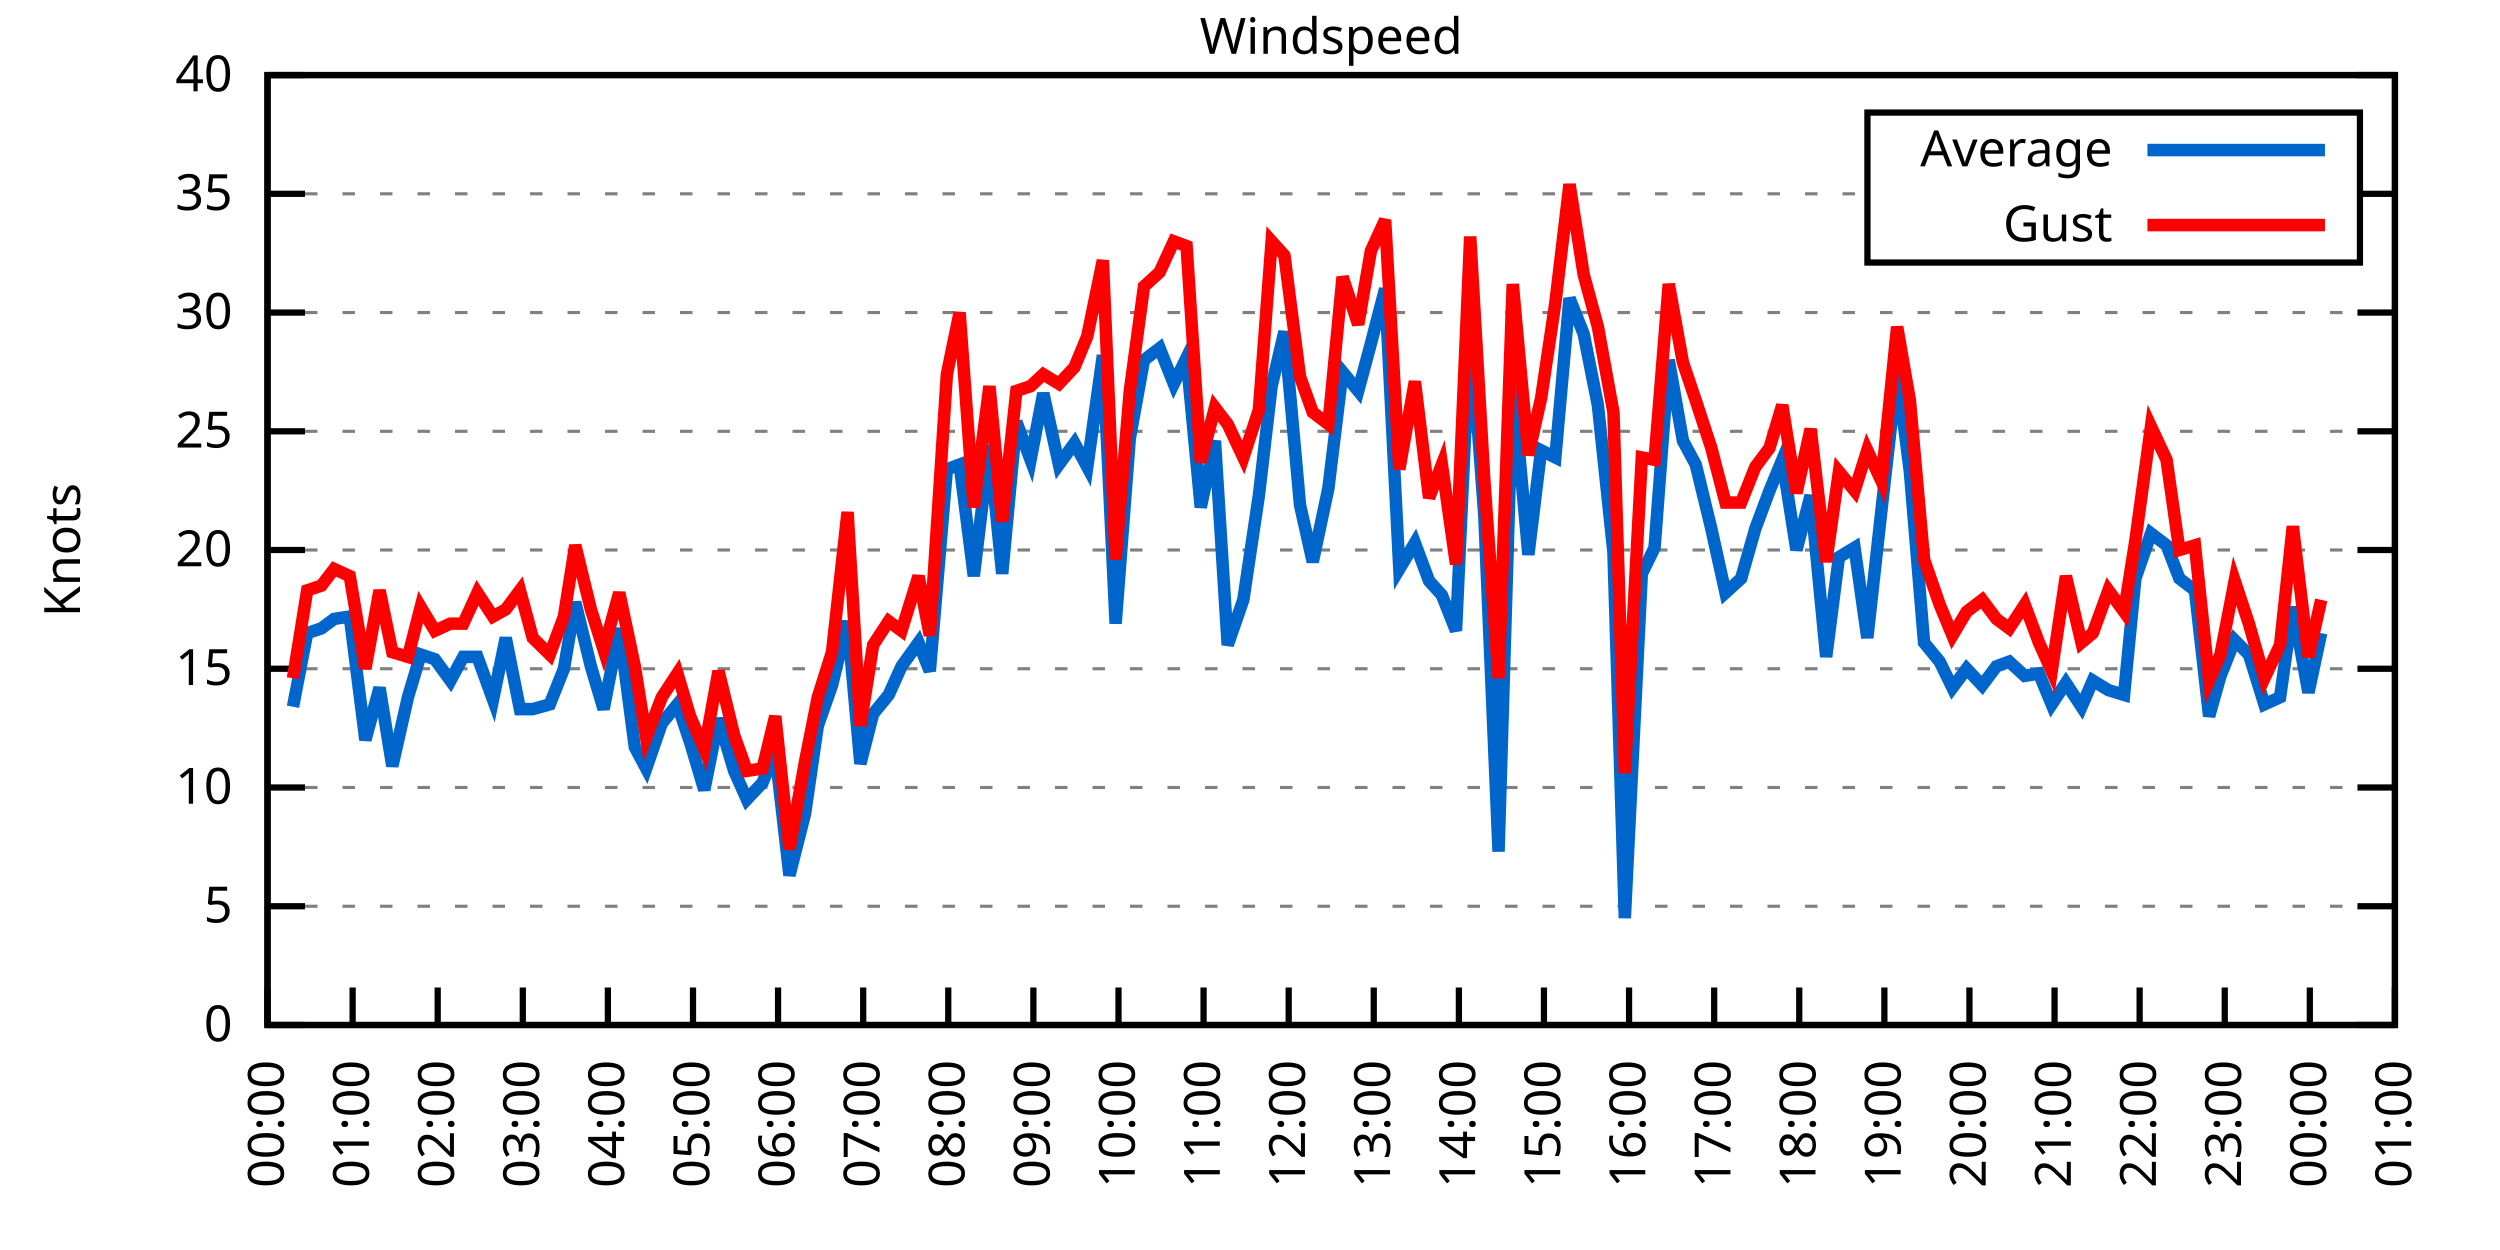
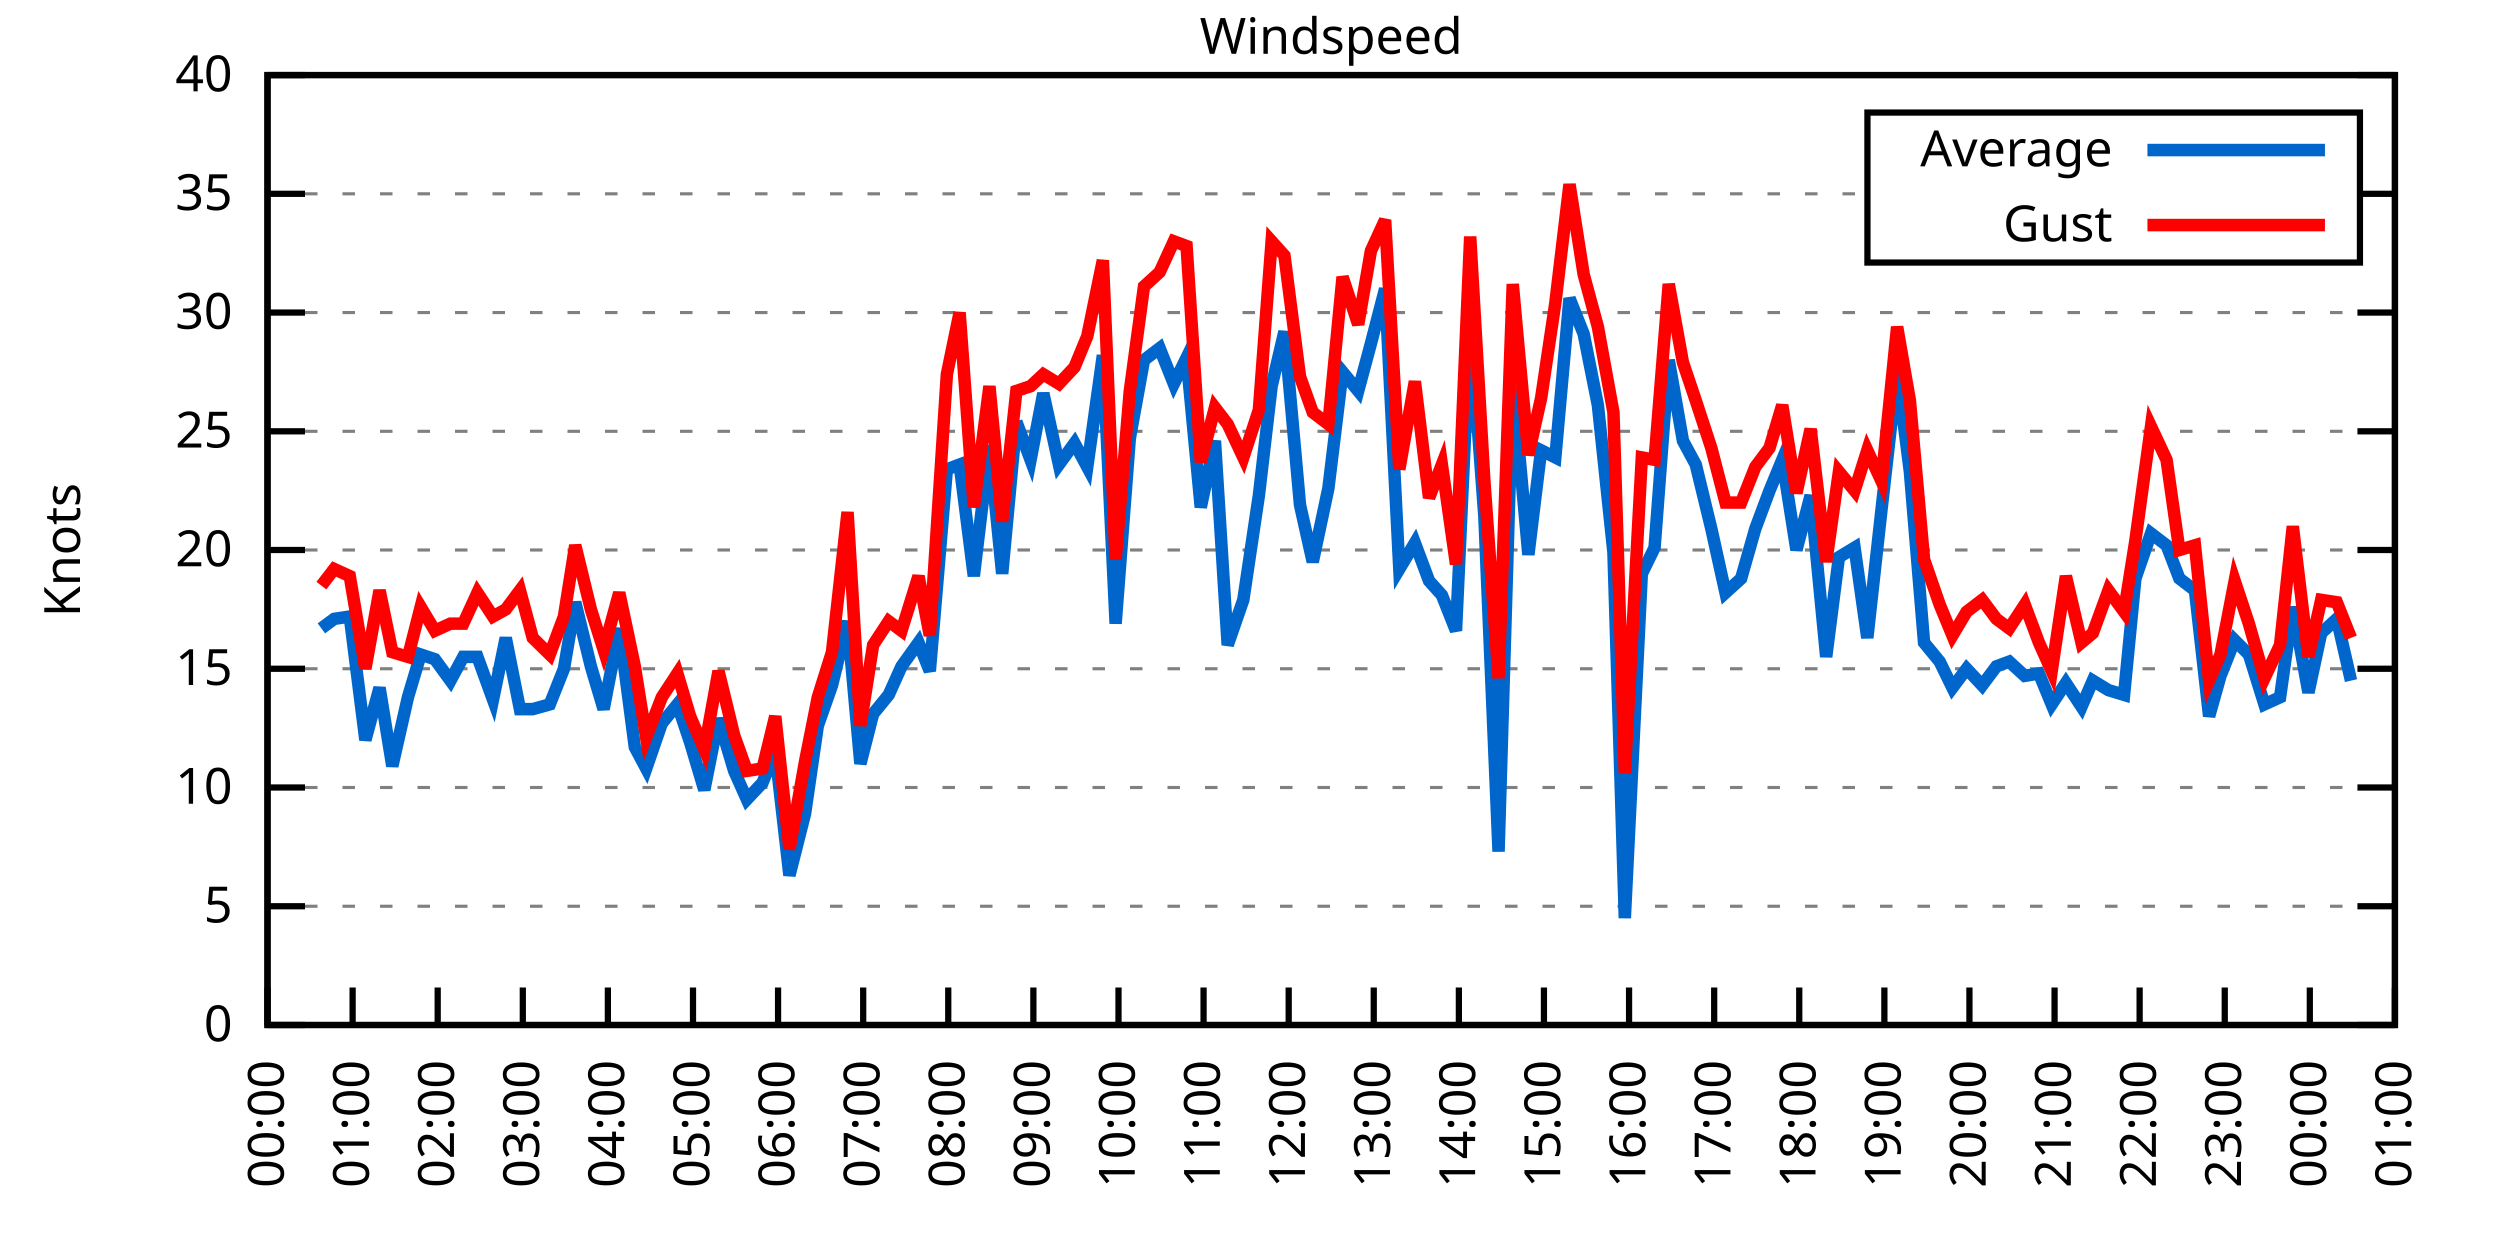
<svg xmlns="http://www.w3.org/2000/svg" xmlns:xlink="http://www.w3.org/1999/xlink" width="400" height="200" viewBox="0 0 400 200">
  <g id="gnuplot_canvas">
    <rect x="0" y="0" width="400" height="200" fill="none" />
    <defs>
      <circle id="gpDot" r="0.5" stroke-width="0.5" stroke="currentColor" />
      <path id="gpPt0" stroke-width="0.333" stroke="currentColor" d="M-1,0 h2 M0,-1 v2" />
      <path id="gpPt1" stroke-width="0.333" stroke="currentColor" d="M-1,-1 L1,1 M1,-1 L-1,1" />
      <path id="gpPt2" stroke-width="0.333" stroke="currentColor" d="M-1,0 L1,0 M0,-1 L0,1 M-1,-1 L1,1 M-1,1 L1,-1" />
      <rect id="gpPt3" stroke-width="0.333" stroke="currentColor" x="-1" y="-1" width="2" height="2" />
      <rect id="gpPt4" stroke-width="0.333" stroke="currentColor" fill="currentColor" x="-1" y="-1" width="2" height="2" />
      <circle id="gpPt5" stroke-width="0.333" stroke="currentColor" cx="0" cy="0" r="1" />
      <use xlink:href="#gpPt5" id="gpPt6" fill="currentColor" stroke="none" />
      <path id="gpPt7" stroke-width="0.333" stroke="currentColor" d="M0,-1.33 L-1.33,0.67 L1.33,0.67 z" />
      <use xlink:href="#gpPt7" id="gpPt8" fill="currentColor" stroke="none" />
      <use xlink:href="#gpPt7" id="gpPt9" stroke="currentColor" transform="rotate(180)" />
      <use xlink:href="#gpPt9" id="gpPt10" fill="currentColor" stroke="none" />
      <use xlink:href="#gpPt3" id="gpPt11" stroke="currentColor" transform="rotate(45)" />
      <use xlink:href="#gpPt11" id="gpPt12" fill="currentColor" stroke="none" />
      <path id="gpPt13" stroke-width="0.333" stroke="currentColor" d="M0,1.330 L1.265,0.411 L0.782,-1.067 L-0.782,-1.076 L-1.265,0.411 z" />
      <use xlink:href="#gpPt13" id="gpPt14" fill="currentColor" stroke="none" />
      <filter id="textbox" filterUnits="objectBoundingBox" x="0" y="0" height="1" width="1">
        <feFlood flood-color="white" flood-opacity="1" result="bgnd" />
        <feComposite in="SourceGraphic" in2="bgnd" operator="atop" />
      </filter>
      <filter id="greybox" filterUnits="objectBoundingBox" x="0" y="0" height="1" width="1">
        <feFlood flood-color="lightgrey" flood-opacity="1" result="grey" />
        <feComposite in="SourceGraphic" in2="grey" operator="atop" />
      </filter>
    </defs>
    <g fill="none" color="white" stroke="currentColor" stroke-width="1.00" stroke-linecap="butt" stroke-linejoin="miter">
</g>
    <g fill="none" color="black" stroke="currentColor" stroke-width="1.00" stroke-linecap="butt" stroke-linejoin="miter">
      <g stroke="none" shape-rendering="crispEdges">
        <polygon fill="rgb(255, 255, 255)" points="42.80,164.00 383.18,164.00 383.18,12.02 42.80,12.02 " />
      </g>
    </g>
    <g fill="none" color="black" stroke="currentColor" stroke-width="1.00" stroke-linecap="butt" stroke-linejoin="miter">
</g>
    <g fill="none" color="black" stroke="black" stroke-width="0.50" stroke-linecap="butt" stroke-linejoin="miter">
</g>
    <g fill="none" color="gray" stroke="currentColor" stroke-width="0.50" stroke-linecap="butt" stroke-linejoin="miter">
      <path stroke="gray" stroke-dasharray="2,4" class="gridline" d="M42.80,164.00 L383.19,164.00  " />
    </g>
    <g fill="none" color="gray" stroke="gray" stroke-width="1.00" stroke-linecap="butt" stroke-linejoin="miter">
</g>
    <g fill="none" color="black" stroke="currentColor" stroke-width="1.00" stroke-linecap="butt" stroke-linejoin="miter">
      <path stroke="black" d="M42.80,164.00 L48.80,164.00 M383.19,164.00 L377.19,164.00  " />
      <g transform="translate(37.20,166.60)" stroke="none" fill="black" font-family="Sans" font-size="8.00" text-anchor="end">
        <text>
          <tspan font-family="Sans"> 0</tspan>
        </text>
      </g>
    </g>
    <g fill="none" color="black" stroke="currentColor" stroke-width="1.00" stroke-linecap="butt" stroke-linejoin="miter">
</g>
    <g fill="none" color="black" stroke="black" stroke-width="0.50" stroke-linecap="butt" stroke-linejoin="miter">
</g>
    <g fill="none" color="gray" stroke="currentColor" stroke-width="0.50" stroke-linecap="butt" stroke-linejoin="miter">
      <path stroke="gray" stroke-dasharray="2,4" class="gridline" d="M42.80,145.00 L383.19,145.00  " />
    </g>
    <g fill="none" color="gray" stroke="gray" stroke-width="1.00" stroke-linecap="butt" stroke-linejoin="miter">
</g>
    <g fill="none" color="black" stroke="currentColor" stroke-width="1.00" stroke-linecap="butt" stroke-linejoin="miter">
      <path stroke="black" d="M42.80,145.00 L48.80,145.00 M383.19,145.00 L377.19,145.00  " />
      <g transform="translate(37.20,147.60)" stroke="none" fill="black" font-family="Sans" font-size="8.00" text-anchor="end">
        <text>
          <tspan font-family="Sans"> 5</tspan>
        </text>
      </g>
    </g>
    <g fill="none" color="black" stroke="currentColor" stroke-width="1.00" stroke-linecap="butt" stroke-linejoin="miter">
</g>
    <g fill="none" color="black" stroke="black" stroke-width="0.50" stroke-linecap="butt" stroke-linejoin="miter">
</g>
    <g fill="none" color="gray" stroke="currentColor" stroke-width="0.50" stroke-linecap="butt" stroke-linejoin="miter">
      <path stroke="gray" stroke-dasharray="2,4" class="gridline" d="M42.80,126.00 L383.19,126.00  " />
    </g>
    <g fill="none" color="gray" stroke="gray" stroke-width="1.00" stroke-linecap="butt" stroke-linejoin="miter">
</g>
    <g fill="none" color="black" stroke="currentColor" stroke-width="1.00" stroke-linecap="butt" stroke-linejoin="miter">
      <path stroke="black" d="M42.80,126.00 L48.80,126.00 M383.19,126.00 L377.19,126.00  " />
      <g transform="translate(37.20,128.60)" stroke="none" fill="black" font-family="Sans" font-size="8.00" text-anchor="end">
        <text>
          <tspan font-family="Sans"> 10</tspan>
        </text>
      </g>
    </g>
    <g fill="none" color="black" stroke="currentColor" stroke-width="1.00" stroke-linecap="butt" stroke-linejoin="miter">
</g>
    <g fill="none" color="black" stroke="black" stroke-width="0.50" stroke-linecap="butt" stroke-linejoin="miter">
</g>
    <g fill="none" color="gray" stroke="currentColor" stroke-width="0.50" stroke-linecap="butt" stroke-linejoin="miter">
      <path stroke="gray" stroke-dasharray="2,4" class="gridline" d="M42.80,107.00 L383.19,107.00  " />
    </g>
    <g fill="none" color="gray" stroke="gray" stroke-width="1.00" stroke-linecap="butt" stroke-linejoin="miter">
</g>
    <g fill="none" color="black" stroke="currentColor" stroke-width="1.00" stroke-linecap="butt" stroke-linejoin="miter">
      <path stroke="black" d="M42.80,107.00 L48.80,107.00 M383.19,107.00 L377.19,107.00  " />
      <g transform="translate(37.20,109.60)" stroke="none" fill="black" font-family="Sans" font-size="8.00" text-anchor="end">
        <text>
          <tspan font-family="Sans"> 15</tspan>
        </text>
      </g>
    </g>
    <g fill="none" color="black" stroke="currentColor" stroke-width="1.00" stroke-linecap="butt" stroke-linejoin="miter">
</g>
    <g fill="none" color="black" stroke="black" stroke-width="0.50" stroke-linecap="butt" stroke-linejoin="miter">
</g>
    <g fill="none" color="gray" stroke="currentColor" stroke-width="0.50" stroke-linecap="butt" stroke-linejoin="miter">
      <path stroke="gray" stroke-dasharray="2,4" class="gridline" d="M42.80,88.00 L383.19,88.00  " />
    </g>
    <g fill="none" color="gray" stroke="gray" stroke-width="1.00" stroke-linecap="butt" stroke-linejoin="miter">
</g>
    <g fill="none" color="black" stroke="currentColor" stroke-width="1.00" stroke-linecap="butt" stroke-linejoin="miter">
      <path stroke="black" d="M42.80,88.00 L48.80,88.00 M383.19,88.00 L377.19,88.00  " />
      <g transform="translate(37.20,90.60)" stroke="none" fill="black" font-family="Sans" font-size="8.00" text-anchor="end">
        <text>
          <tspan font-family="Sans"> 20</tspan>
        </text>
      </g>
    </g>
    <g fill="none" color="black" stroke="currentColor" stroke-width="1.00" stroke-linecap="butt" stroke-linejoin="miter">
</g>
    <g fill="none" color="black" stroke="black" stroke-width="0.50" stroke-linecap="butt" stroke-linejoin="miter">
</g>
    <g fill="none" color="gray" stroke="currentColor" stroke-width="0.50" stroke-linecap="butt" stroke-linejoin="miter">
      <path stroke="gray" stroke-dasharray="2,4" class="gridline" d="M42.80,69.01 L383.19,69.01  " />
    </g>
    <g fill="none" color="gray" stroke="gray" stroke-width="1.00" stroke-linecap="butt" stroke-linejoin="miter">
</g>
    <g fill="none" color="black" stroke="currentColor" stroke-width="1.00" stroke-linecap="butt" stroke-linejoin="miter">
      <path stroke="black" d="M42.80,69.01 L48.80,69.01 M383.19,69.01 L377.19,69.01  " />
      <g transform="translate(37.20,71.61)" stroke="none" fill="black" font-family="Sans" font-size="8.00" text-anchor="end">
        <text>
          <tspan font-family="Sans"> 25</tspan>
        </text>
      </g>
    </g>
    <g fill="none" color="black" stroke="currentColor" stroke-width="1.00" stroke-linecap="butt" stroke-linejoin="miter">
</g>
    <g fill="none" color="black" stroke="black" stroke-width="0.50" stroke-linecap="butt" stroke-linejoin="miter">
</g>
    <g fill="none" color="gray" stroke="currentColor" stroke-width="0.50" stroke-linecap="butt" stroke-linejoin="miter">
      <path stroke="gray" stroke-dasharray="2,4" class="gridline" d="M42.80,50.01 L383.19,50.01  " />
    </g>
    <g fill="none" color="gray" stroke="gray" stroke-width="1.00" stroke-linecap="butt" stroke-linejoin="miter">
</g>
    <g fill="none" color="black" stroke="currentColor" stroke-width="1.00" stroke-linecap="butt" stroke-linejoin="miter">
      <path stroke="black" d="M42.80,50.01 L48.80,50.01 M383.19,50.01 L377.19,50.01  " />
      <g transform="translate(37.20,52.61)" stroke="none" fill="black" font-family="Sans" font-size="8.00" text-anchor="end">
        <text>
          <tspan font-family="Sans"> 30</tspan>
        </text>
      </g>
    </g>
    <g fill="none" color="black" stroke="currentColor" stroke-width="1.00" stroke-linecap="butt" stroke-linejoin="miter">
</g>
    <g fill="none" color="black" stroke="black" stroke-width="0.50" stroke-linecap="butt" stroke-linejoin="miter">
</g>
    <g fill="none" color="gray" stroke="currentColor" stroke-width="0.50" stroke-linecap="butt" stroke-linejoin="miter">
      <path stroke="gray" stroke-dasharray="2,4" class="gridline" d="M42.80,31.01 L298.79,31.01 M377.59,31.01 L383.19,31.01  " />
    </g>
    <g fill="none" color="gray" stroke="gray" stroke-width="1.00" stroke-linecap="butt" stroke-linejoin="miter">
</g>
    <g fill="none" color="black" stroke="currentColor" stroke-width="1.00" stroke-linecap="butt" stroke-linejoin="miter">
      <path stroke="black" d="M42.80,31.01 L48.80,31.01 M383.19,31.01 L377.19,31.01  " />
      <g transform="translate(37.20,33.61)" stroke="none" fill="black" font-family="Sans" font-size="8.00" text-anchor="end">
        <text>
          <tspan font-family="Sans"> 35</tspan>
        </text>
      </g>
    </g>
    <g fill="none" color="black" stroke="currentColor" stroke-width="1.00" stroke-linecap="butt" stroke-linejoin="miter">
</g>
    <g fill="none" color="black" stroke="black" stroke-width="0.50" stroke-linecap="butt" stroke-linejoin="miter">
</g>
    <g fill="none" color="gray" stroke="currentColor" stroke-width="0.50" stroke-linecap="butt" stroke-linejoin="miter">
      <path stroke="gray" stroke-dasharray="2,4" class="gridline" d="M42.80,12.01 L383.19,12.01  " />
    </g>
    <g fill="none" color="gray" stroke="gray" stroke-width="1.00" stroke-linecap="butt" stroke-linejoin="miter">
</g>
    <g fill="none" color="black" stroke="currentColor" stroke-width="1.00" stroke-linecap="butt" stroke-linejoin="miter">
      <path stroke="black" d="M42.80,12.01 L48.80,12.01 M383.19,12.01 L377.19,12.01  " />
      <g transform="translate(37.20,14.61)" stroke="none" fill="black" font-family="Sans" font-size="8.00" text-anchor="end">
        <text>
          <tspan font-family="Sans"> 40</tspan>
        </text>
      </g>
    </g>
    <g fill="none" color="black" stroke="currentColor" stroke-width="1.00" stroke-linecap="butt" stroke-linejoin="miter">
      <path stroke="black" d="M42.80,164.00 L42.80,158.00  " />
      <g transform="translate(45.40,169.60) rotate(270.00)" stroke="none" fill="black" font-family="Sans" font-size="8.00" text-anchor="end">
        <text>
          <tspan font-family="Sans">00:00</tspan>
        </text>
      </g>
    </g>
    <g fill="none" color="black" stroke="currentColor" stroke-width="1.00" stroke-linecap="butt" stroke-linejoin="miter">
      <path stroke="black" d="M56.42,164.00 L56.42,158.00  " />
      <g transform="translate(59.02,169.60) rotate(270.00)" stroke="none" fill="black" font-family="Sans" font-size="8.00" text-anchor="end">
        <text>
          <tspan font-family="Sans">01:00</tspan>
        </text>
      </g>
    </g>
    <g fill="none" color="black" stroke="currentColor" stroke-width="1.00" stroke-linecap="butt" stroke-linejoin="miter">
      <path stroke="black" d="M70.03,164.00 L70.03,158.00  " />
      <g transform="translate(72.63,169.60) rotate(270.00)" stroke="none" fill="black" font-family="Sans" font-size="8.00" text-anchor="end">
        <text>
          <tspan font-family="Sans">02:00</tspan>
        </text>
      </g>
    </g>
    <g fill="none" color="black" stroke="currentColor" stroke-width="1.00" stroke-linecap="butt" stroke-linejoin="miter">
      <path stroke="black" d="M83.65,164.00 L83.65,158.00  " />
      <g transform="translate(86.25,169.60) rotate(270.00)" stroke="none" fill="black" font-family="Sans" font-size="8.00" text-anchor="end">
        <text>
          <tspan font-family="Sans">03:00</tspan>
        </text>
      </g>
    </g>
    <g fill="none" color="black" stroke="currentColor" stroke-width="1.00" stroke-linecap="butt" stroke-linejoin="miter">
      <path stroke="black" d="M97.26,164.00 L97.26,158.00  " />
      <g transform="translate(99.86,169.60) rotate(270.00)" stroke="none" fill="black" font-family="Sans" font-size="8.00" text-anchor="end">
        <text>
          <tspan font-family="Sans">04:00</tspan>
        </text>
      </g>
    </g>
    <g fill="none" color="black" stroke="currentColor" stroke-width="1.00" stroke-linecap="butt" stroke-linejoin="miter">
      <path stroke="black" d="M110.88,164.00 L110.88,158.00  " />
      <g transform="translate(113.48,169.60) rotate(270.00)" stroke="none" fill="black" font-family="Sans" font-size="8.00" text-anchor="end">
        <text>
          <tspan font-family="Sans">05:00</tspan>
        </text>
      </g>
    </g>
    <g fill="none" color="black" stroke="currentColor" stroke-width="1.00" stroke-linecap="butt" stroke-linejoin="miter">
      <path stroke="black" d="M124.49,164.00 L124.49,158.00  " />
      <g transform="translate(127.09,169.60) rotate(270.00)" stroke="none" fill="black" font-family="Sans" font-size="8.00" text-anchor="end">
        <text>
          <tspan font-family="Sans">06:00</tspan>
        </text>
      </g>
    </g>
    <g fill="none" color="black" stroke="currentColor" stroke-width="1.00" stroke-linecap="butt" stroke-linejoin="miter">
      <path stroke="black" d="M138.11,164.00 L138.11,158.00  " />
      <g transform="translate(140.71,169.60) rotate(270.00)" stroke="none" fill="black" font-family="Sans" font-size="8.00" text-anchor="end">
        <text>
          <tspan font-family="Sans">07:00</tspan>
        </text>
      </g>
    </g>
    <g fill="none" color="black" stroke="currentColor" stroke-width="1.00" stroke-linecap="butt" stroke-linejoin="miter">
      <path stroke="black" d="M151.72,164.00 L151.72,158.00  " />
      <g transform="translate(154.32,169.60) rotate(270.00)" stroke="none" fill="black" font-family="Sans" font-size="8.00" text-anchor="end">
        <text>
          <tspan font-family="Sans">08:00</tspan>
        </text>
      </g>
    </g>
    <g fill="none" color="black" stroke="currentColor" stroke-width="1.00" stroke-linecap="butt" stroke-linejoin="miter">
      <path stroke="black" d="M165.34,164.00 L165.34,158.00  " />
      <g transform="translate(167.94,169.60) rotate(270.00)" stroke="none" fill="black" font-family="Sans" font-size="8.00" text-anchor="end">
        <text>
          <tspan font-family="Sans">09:00</tspan>
        </text>
      </g>
    </g>
    <g fill="none" color="black" stroke="currentColor" stroke-width="1.00" stroke-linecap="butt" stroke-linejoin="miter">
      <path stroke="black" d="M178.96,164.00 L178.96,158.00  " />
      <g transform="translate(181.56,169.60) rotate(270.00)" stroke="none" fill="black" font-family="Sans" font-size="8.00" text-anchor="end">
        <text>
          <tspan font-family="Sans">10:00</tspan>
        </text>
      </g>
    </g>
    <g fill="none" color="black" stroke="currentColor" stroke-width="1.00" stroke-linecap="butt" stroke-linejoin="miter">
      <path stroke="black" d="M192.57,164.00 L192.57,158.00  " />
      <g transform="translate(195.17,169.60) rotate(270.00)" stroke="none" fill="black" font-family="Sans" font-size="8.00" text-anchor="end">
        <text>
          <tspan font-family="Sans">11:00</tspan>
        </text>
      </g>
    </g>
    <g fill="none" color="black" stroke="currentColor" stroke-width="1.00" stroke-linecap="butt" stroke-linejoin="miter">
      <path stroke="black" d="M206.19,164.00 L206.19,158.00  " />
      <g transform="translate(208.79,169.60) rotate(270.00)" stroke="none" fill="black" font-family="Sans" font-size="8.00" text-anchor="end">
        <text>
          <tspan font-family="Sans">12:00</tspan>
        </text>
      </g>
    </g>
    <g fill="none" color="black" stroke="currentColor" stroke-width="1.00" stroke-linecap="butt" stroke-linejoin="miter">
      <path stroke="black" d="M219.80,164.00 L219.80,158.00  " />
      <g transform="translate(222.40,169.60) rotate(270.00)" stroke="none" fill="black" font-family="Sans" font-size="8.00" text-anchor="end">
        <text>
          <tspan font-family="Sans">13:00</tspan>
        </text>
      </g>
    </g>
    <g fill="none" color="black" stroke="currentColor" stroke-width="1.00" stroke-linecap="butt" stroke-linejoin="miter">
      <path stroke="black" d="M233.42,164.00 L233.42,158.00  " />
      <g transform="translate(236.02,169.60) rotate(270.00)" stroke="none" fill="black" font-family="Sans" font-size="8.00" text-anchor="end">
        <text>
          <tspan font-family="Sans">14:00</tspan>
        </text>
      </g>
    </g>
    <g fill="none" color="black" stroke="currentColor" stroke-width="1.00" stroke-linecap="butt" stroke-linejoin="miter">
      <path stroke="black" d="M247.03,164.00 L247.03,158.00  " />
      <g transform="translate(249.63,169.60) rotate(270.00)" stroke="none" fill="black" font-family="Sans" font-size="8.00" text-anchor="end">
        <text>
          <tspan font-family="Sans">15:00</tspan>
        </text>
      </g>
    </g>
    <g fill="none" color="black" stroke="currentColor" stroke-width="1.00" stroke-linecap="butt" stroke-linejoin="miter">
      <path stroke="black" d="M260.65,164.00 L260.65,158.00  " />
      <g transform="translate(263.25,169.60) rotate(270.00)" stroke="none" fill="black" font-family="Sans" font-size="8.00" text-anchor="end">
        <text>
          <tspan font-family="Sans">16:00</tspan>
        </text>
      </g>
    </g>
    <g fill="none" color="black" stroke="currentColor" stroke-width="1.00" stroke-linecap="butt" stroke-linejoin="miter">
      <path stroke="black" d="M274.27,164.00 L274.27,158.00  " />
      <g transform="translate(276.87,169.60) rotate(270.00)" stroke="none" fill="black" font-family="Sans" font-size="8.00" text-anchor="end">
        <text>
          <tspan font-family="Sans">17:00</tspan>
        </text>
      </g>
    </g>
    <g fill="none" color="black" stroke="currentColor" stroke-width="1.00" stroke-linecap="butt" stroke-linejoin="miter">
      <path stroke="black" d="M287.88,164.00 L287.88,158.00  " />
      <g transform="translate(290.48,169.60) rotate(270.00)" stroke="none" fill="black" font-family="Sans" font-size="8.00" text-anchor="end">
        <text>
          <tspan font-family="Sans">18:00</tspan>
        </text>
      </g>
    </g>
    <g fill="none" color="black" stroke="currentColor" stroke-width="1.00" stroke-linecap="butt" stroke-linejoin="miter">
      <path stroke="black" d="M301.50,164.00 L301.50,158.00  " />
      <g transform="translate(304.10,169.60) rotate(270.00)" stroke="none" fill="black" font-family="Sans" font-size="8.00" text-anchor="end">
        <text>
          <tspan font-family="Sans">19:00</tspan>
        </text>
      </g>
    </g>
    <g fill="none" color="black" stroke="currentColor" stroke-width="1.00" stroke-linecap="butt" stroke-linejoin="miter">
      <path stroke="black" d="M315.11,164.00 L315.11,158.00  " />
      <g transform="translate(317.71,169.60) rotate(270.00)" stroke="none" fill="black" font-family="Sans" font-size="8.00" text-anchor="end">
        <text>
          <tspan font-family="Sans">20:00</tspan>
        </text>
      </g>
    </g>
    <g fill="none" color="black" stroke="currentColor" stroke-width="1.00" stroke-linecap="butt" stroke-linejoin="miter">
      <path stroke="black" d="M328.73,164.00 L328.73,158.00  " />
      <g transform="translate(331.33,169.60) rotate(270.00)" stroke="none" fill="black" font-family="Sans" font-size="8.00" text-anchor="end">
        <text>
          <tspan font-family="Sans">21:00</tspan>
        </text>
      </g>
    </g>
    <g fill="none" color="black" stroke="currentColor" stroke-width="1.00" stroke-linecap="butt" stroke-linejoin="miter">
      <path stroke="black" d="M342.34,164.00 L342.34,158.00  " />
      <g transform="translate(344.94,169.60) rotate(270.00)" stroke="none" fill="black" font-family="Sans" font-size="8.00" text-anchor="end">
        <text>
          <tspan font-family="Sans">22:00</tspan>
        </text>
      </g>
    </g>
    <g fill="none" color="black" stroke="currentColor" stroke-width="1.00" stroke-linecap="butt" stroke-linejoin="miter">
      <path stroke="black" d="M355.96,164.00 L355.96,158.00  " />
      <g transform="translate(358.56,169.60) rotate(270.00)" stroke="none" fill="black" font-family="Sans" font-size="8.00" text-anchor="end">
        <text>
          <tspan font-family="Sans">23:00</tspan>
        </text>
      </g>
    </g>
    <g fill="none" color="black" stroke="currentColor" stroke-width="1.00" stroke-linecap="butt" stroke-linejoin="miter">
      <path stroke="black" d="M369.57,164.00 L369.57,158.00  " />
      <g transform="translate(372.17,169.60) rotate(270.00)" stroke="none" fill="black" font-family="Sans" font-size="8.00" text-anchor="end">
        <text>
          <tspan font-family="Sans">00:00</tspan>
        </text>
      </g>
    </g>
    <g fill="none" color="black" stroke="currentColor" stroke-width="1.00" stroke-linecap="butt" stroke-linejoin="miter">
      <path stroke="black" d="M383.19,164.00 L383.19,158.00  " />
      <g transform="translate(385.79,169.60) rotate(270.00)" stroke="none" fill="black" font-family="Sans" font-size="8.00" text-anchor="end">
        <text>
          <tspan font-family="Sans">01:00</tspan>
        </text>
      </g>
    </g>
    <g fill="none" color="black" stroke="currentColor" stroke-width="1.00" stroke-linecap="butt" stroke-linejoin="miter">
</g>
    <g fill="none" color="black" stroke="currentColor" stroke-width="1.00" stroke-linecap="butt" stroke-linejoin="miter">
      <path stroke="black" d="M42.80,12.01 L42.80,164.00 L383.19,164.00 L383.19,12.01 L42.80,12.01 Z  " />
    </g>
    <g fill="none" color="black" stroke="currentColor" stroke-width="1.00" stroke-linecap="butt" stroke-linejoin="miter">
</g>
    <g fill="none" color="black" stroke="currentColor" stroke-width="1.00" stroke-linecap="butt" stroke-linejoin="miter">
      <path stroke="black" d="M298.79,42.01 L298.79,18.01 L377.59,18.01 L377.59,42.01 L298.79,42.01 Z  " />
    </g>
    <g id="Windspeed_plot_1">
      <g fill="none" color="white" stroke="black" stroke-width="2.00" stroke-linecap="butt" stroke-linejoin="miter">
</g>
      <g fill="none" color="black" stroke="currentColor" stroke-width="2.00" stroke-linecap="butt" stroke-linejoin="miter">
        <g transform="translate(337.99,26.61)" stroke="none" fill="black" font-family="Sans" font-size="8.00" text-anchor="end">
          <text>
            <tspan font-family="Sans">Average</tspan>
          </text>
        </g>
      </g>
      <g fill="none" color="black" stroke="currentColor" stroke-width="2.00" stroke-linecap="butt" stroke-linejoin="miter">
-         <path stroke="rgb(  0, 102, 204)" d="M343.59,24.01 L371.99,24.01 M46.88,113.08 L49.15,101.30 L51.42,100.54 L53.47,99.02 L55.96,98.64 L58.46,118.40   L60.73,110.04 L62.77,122.58 L65.27,111.56 L67.31,104.72 L69.58,105.48 L72.07,108.90 L74.12,105.10 L76.39,105.10   L78.88,111.94 L80.92,102.06 L83.19,113.46 L85.24,113.46 L87.96,112.70 L90.23,107.00 L92.04,96.36 L94.54,106.62   L96.58,113.46 L99.08,100.54 L101.57,119.54 L103.39,122.96 L105.89,115.74 L108.38,112.70 L110.42,118.78 L112.69,126.38   L114.96,114.98 L117.46,123.34 L119.50,127.90 L122.00,125.24 L124.04,120.30 L126.31,140.06 L128.81,130.18 L130.85,116.12   L133.12,109.66 L135.61,99.40 L137.66,122.20 L139.70,114.22 L142.19,111.18 L144.24,106.62 L146.96,102.82 L148.77,107.38   L151.50,75.09 L153.54,74.33 L155.81,92.18 L158.31,71.29 L160.35,91.80 L162.62,67.49 L164.89,73.57 L166.93,62.93   L169.43,74.33 L171.92,70.91 L173.96,74.71 L176.46,56.85 L178.50,99.78 L180.77,70.15 L183.04,57.61 L185.54,55.71   L187.81,61.41 L189.85,57.23 L192.12,81.17 L194.39,70.53 L196.43,103.20 L198.93,95.98 L201.42,79.27 L203.46,61.79   L205.51,53.05 L208.00,80.79 L210.04,89.90 L212.54,78.13 L214.81,59.51 L217.31,62.55 L219.35,54.95 L221.62,46.21   L223.89,91.04 L226.38,86.87 L228.65,92.94 L230.70,95.22 L232.96,100.92 L235.23,51.91 L237.50,82.69 L239.77,136.26   L242.04,61.03 L244.54,88.76 L246.58,72.05 L248.85,73.19 L251.12,47.73 L253.39,53.43 L255.66,64.83 L258.15,88.38   L259.97,146.90 L262.69,91.80 L264.73,87.63 L267.00,57.61 L269.27,70.53 L271.32,74.33 L273.81,84.59 L276.08,94.84   L278.58,92.56 L280.85,84.59 L283.12,78.51 L285.16,73.57 L287.43,88.00 L289.70,79.27 L292.19,105.10 L294.23,89.14   L296.73,87.63 L298.77,102.06 L301.04,81.55 L303.54,59.51 L305.58,75.47 L307.85,102.82 L310.35,105.86 L312.39,110.04   L314.66,107.00 L317.15,109.66 L319.42,106.62 L321.47,105.86 L323.96,108.14 L326.23,107.76 L328.27,112.70 L330.54,109.28   L333.04,113.08 L334.85,108.90 L337.35,110.42 L339.85,111.18 L341.66,92.56 L344.16,85.35 L346.65,87.25 L348.70,92.56   L351.19,94.46 L353.46,114.60 L355.28,108.14 L357.55,102.44 L359.82,104.72 L362.31,112.70 L364.81,111.56 L366.85,97.12   L369.35,110.80 L371.39,101.30  " />
+         <path stroke="rgb(  0, 102, 204)" d="M343.59,24.01 L371.99,24.01 M51.42,100.54 L53.47,99.02 L55.96,98.64 L58.46,118.40 L60.73,110.04 L62.77,122.58   L65.27,111.56 L67.31,104.72 L69.58,105.48 L72.07,108.90 L74.12,105.10 L76.39,105.10 L78.88,111.94 L80.92,102.06   L83.19,113.46 L85.24,113.46 L87.96,112.70 L90.23,107.00 L92.04,96.36 L94.54,106.62 L96.58,113.46 L99.08,100.54   L101.57,119.54 L103.39,122.96 L105.89,115.74 L108.38,112.70 L110.42,118.78 L112.69,126.38 L114.96,114.98 L117.46,123.34   L119.50,127.90 L122.00,125.24 L124.04,120.30 L126.31,140.06 L128.81,130.18 L130.85,116.12 L133.12,109.66 L135.61,99.40   L137.66,122.20 L139.70,114.22 L142.19,111.18 L144.24,106.62 L146.96,102.82 L148.77,107.38 L151.50,75.09 L153.54,74.33   L155.81,92.18 L158.31,71.29 L160.35,91.80 L162.62,67.49 L164.89,73.57 L166.93,62.93 L169.43,74.33 L171.92,70.91   L173.96,74.71 L176.46,56.85 L178.50,99.78 L180.77,70.15 L183.04,57.61 L185.54,55.71 L187.81,61.41 L189.85,57.23   L192.12,81.17 L194.39,70.53 L196.43,103.20 L198.93,95.98 L201.42,79.27 L203.46,61.79 L205.51,53.05 L208.00,80.79   L210.04,89.90 L212.54,78.13 L214.81,59.51 L217.31,62.55 L219.35,54.95 L221.62,46.21 L223.89,91.04 L226.38,86.87   L228.65,92.94 L230.70,95.22 L232.96,100.92 L235.23,51.91 L237.50,82.69 L239.77,136.26 L242.04,61.03 L244.54,88.76   L246.58,72.05 L248.85,73.19 L251.12,47.73 L253.39,53.43 L255.66,64.83 L258.15,88.38 L259.97,146.90 L262.69,91.80   L264.73,87.63 L267.00,57.61 L269.27,70.53 L271.32,74.33 L273.81,84.59 L276.08,94.84 L278.58,92.56 L280.85,84.59   L283.12,78.51 L285.16,73.57 L287.43,88.00 L289.70,79.27 L292.19,105.10 L294.23,89.14 L296.73,87.63 L298.77,102.06   L301.04,81.55 L303.54,59.51 L305.58,75.47 L307.85,102.82 L310.35,105.86 L312.39,110.04 L314.66,107.00 L317.15,109.66   L319.42,106.62 L321.47,105.86 L323.96,108.14 L326.23,107.76 L328.27,112.70 L330.54,109.28 L333.04,113.08 L334.85,108.90   L337.35,110.42 L339.85,111.18 L341.66,92.56 L344.16,85.35 L346.65,87.25 L348.70,92.56 L351.19,94.46 L353.46,114.60   L355.28,108.14 L357.55,102.44 L359.82,104.72 L362.31,112.70 L364.81,111.56 L366.85,97.12 L369.35,110.80 L371.39,101.30   L373.89,99.02 L376.16,108.90  " />
      </g>
    </g>
    <g id="Windspeed_plot_2">
      <g fill="none" color="black" stroke="currentColor" stroke-width="2.00" stroke-linecap="butt" stroke-linejoin="miter">
        <g transform="translate(337.99,38.61)" stroke="none" fill="black" font-family="Sans" font-size="8.00" text-anchor="end">
          <text>
            <tspan font-family="Sans">Gust</tspan>
          </text>
        </g>
      </g>
      <g fill="none" color="black" stroke="currentColor" stroke-width="2.00" stroke-linecap="butt" stroke-linejoin="miter">
-         <path stroke="rgb(255,   0,   0)" d="M343.59,36.01 L371.99,36.01 M46.88,108.52 L49.15,94.46 L51.42,93.70 L53.47,91.04 L55.96,92.18 L58.46,107.00   L60.73,94.46 L62.77,104.34 L65.27,105.10 L67.31,97.12 L69.58,100.92 L72.07,99.78 L74.12,99.78 L76.39,94.84   L78.88,98.64 L80.92,97.50 L83.19,94.46 L85.24,102.06 L87.96,104.72 L90.23,98.64 L92.04,87.25 L94.54,97.50   L96.58,103.96 L99.08,94.84 L101.57,106.62 L103.39,118.02 L105.89,111.56 L108.38,107.76 L110.42,114.60 L112.69,119.92   L114.96,107.38 L117.46,117.64 L119.50,123.34 L122.00,122.96 L124.04,114.60 L126.31,135.88 L128.81,121.82 L130.85,111.56   L133.12,104.34 L135.61,81.93 L137.66,116.12 L139.70,103.20 L142.19,99.40 L144.24,100.92 L146.96,92.18 L148.77,101.68   L151.50,59.89 L153.54,50.01 L155.81,81.17 L158.31,61.79 L160.35,83.45 L162.62,62.55 L164.89,61.79 L166.93,59.89   L169.43,61.41 L171.92,58.75 L173.96,53.81 L176.46,41.65 L178.50,89.52 L180.77,62.55 L183.04,45.83 L185.54,43.55   L187.81,38.61 L189.85,39.37 L192.12,73.95 L194.39,65.21 L196.43,67.87 L198.93,73.19 L201.42,65.59 L203.46,38.61   L205.51,40.89 L208.00,60.27 L210.04,65.97 L212.54,67.87 L214.81,44.31 L217.31,51.91 L219.35,40.13 L221.62,35.19   L223.89,75.09 L226.38,61.03 L228.65,79.65 L230.70,74.33 L232.96,90.28 L235.23,37.85 L237.50,76.99 L239.77,108.52   L242.04,45.45 L244.54,72.81 L246.58,63.69 L248.85,48.49 L251.12,29.49 L253.39,43.93 L255.66,52.29 L258.15,65.97   L259.97,123.72 L262.69,73.19 L264.73,73.57 L267.00,45.45 L269.27,57.99 L271.32,64.07 L273.81,71.67 L276.08,80.41   L278.58,80.41 L280.85,74.71 L283.12,71.67 L285.16,64.83 L287.43,78.89 L289.70,68.63 L292.19,89.90 L294.23,75.47   L296.73,78.51 L298.77,72.05 L301.04,76.99 L303.54,52.29 L305.58,64.07 L307.85,89.52 L310.35,96.74 L312.39,101.68   L314.66,97.88 L317.15,95.98 L319.42,99.02 L321.47,100.54 L323.96,96.74 L326.23,102.82 L328.27,107.38 L330.54,92.18   L333.04,102.82 L334.85,101.30 L337.35,94.46 L339.85,97.88 L341.66,86.49 L344.16,68.25 L346.65,73.57 L348.70,88.00   L351.19,87.25 L353.46,108.90 L355.28,104.72 L357.55,92.94 L359.82,99.78 L362.31,108.52 L364.81,103.20 L366.85,84.21   L369.35,105.10 L371.39,95.98  " />
+         <path stroke="rgb(255,   0,   0)" d="M343.59,36.01 L371.99,36.01 M51.42,93.70 L53.47,91.04 L55.96,92.18 L58.46,107.00 L60.73,94.46 L62.77,104.34   L65.27,105.10 L67.31,97.12 L69.58,100.92 L72.07,99.78 L74.12,99.78 L76.39,94.84 L78.88,98.64 L80.92,97.50   L83.19,94.46 L85.24,102.06 L87.96,104.72 L90.23,98.64 L92.04,87.25 L94.54,97.50 L96.58,103.96 L99.08,94.84   L101.57,106.62 L103.39,118.02 L105.89,111.56 L108.38,107.76 L110.42,114.60 L112.69,119.92 L114.96,107.38 L117.46,117.64   L119.50,123.34 L122.00,122.96 L124.04,114.60 L126.31,135.88 L128.81,121.82 L130.85,111.56 L133.12,104.34 L135.61,81.93   L137.66,116.12 L139.70,103.20 L142.19,99.40 L144.24,100.92 L146.96,92.18 L148.77,101.68 L151.50,59.89 L153.54,50.01   L155.81,81.17 L158.31,61.79 L160.35,83.45 L162.62,62.55 L164.89,61.79 L166.93,59.89 L169.43,61.41 L171.92,58.75   L173.96,53.81 L176.46,41.65 L178.50,89.52 L180.77,62.55 L183.04,45.83 L185.54,43.55 L187.81,38.61 L189.85,39.37   L192.12,73.95 L194.39,65.21 L196.43,67.87 L198.93,73.19 L201.42,65.59 L203.46,38.61 L205.51,40.89 L208.00,60.27   L210.04,65.97 L212.54,67.87 L214.81,44.31 L217.31,51.91 L219.35,40.13 L221.62,35.19 L223.89,75.09 L226.38,61.03   L228.65,79.65 L230.70,74.33 L232.96,90.28 L235.23,37.85 L237.50,76.99 L239.77,108.52 L242.04,45.45 L244.54,72.81   L246.58,63.69 L248.85,48.49 L251.12,29.49 L253.39,43.93 L255.66,52.29 L258.15,65.97 L259.97,123.72 L262.69,73.19   L264.73,73.57 L267.00,45.45 L269.27,57.99 L271.32,64.07 L273.81,71.67 L276.08,80.41 L278.58,80.41 L280.85,74.71   L283.12,71.67 L285.16,64.83 L287.43,78.89 L289.70,68.63 L292.19,89.90 L294.23,75.47 L296.73,78.51 L298.77,72.05   L301.04,76.99 L303.54,52.29 L305.58,64.07 L307.85,89.52 L310.35,96.74 L312.39,101.68 L314.66,97.88 L317.15,95.98   L319.42,99.02 L321.47,100.54 L323.96,96.74 L326.23,102.82 L328.27,107.38 L330.54,92.18 L333.04,102.82 L334.85,101.30   L337.35,94.46 L339.85,97.88 L341.66,86.49 L344.16,68.25 L346.65,73.57 L348.70,88.00 L351.19,87.25 L353.46,108.90   L355.28,104.72 L357.55,92.94 L359.82,99.78 L362.31,108.52 L364.81,103.20 L366.85,84.21 L369.35,105.10 L371.39,95.98   L373.89,96.36 L376.16,102.06  " />
      </g>
    </g>
    <g fill="none" color="black" stroke="currentColor" stroke-width="2.00" stroke-linecap="butt" stroke-linejoin="miter">
</g>
    <g fill="none" color="black" stroke="black" stroke-width="1.00" stroke-linecap="butt" stroke-linejoin="miter">
</g>
    <g fill="none" color="black" stroke="currentColor" stroke-width="1.00" stroke-linecap="butt" stroke-linejoin="miter">
      <path stroke="black" d="M42.80,12.01 L42.80,164.00 L383.19,164.00 L383.19,12.01 L42.80,12.01 Z  " />
      <g transform="translate(12.80,88.01) rotate(270.00)" stroke="none" fill="black" font-family="Sans" font-size="8.00" text-anchor="middle">
        <text>
          <tspan font-family="Sans">Knots</tspan>
        </text>
      </g>
    </g>
    <g fill="none" color="black" stroke="currentColor" stroke-width="1.00" stroke-linecap="butt" stroke-linejoin="miter">
</g>
    <g fill="none" color="black" stroke="currentColor" stroke-width="1.00" stroke-linecap="butt" stroke-linejoin="miter">
      <g transform="translate(212.99,8.61)" stroke="none" fill="black" font-family="Sans" font-size="8.00" text-anchor="middle">
        <text>
          <tspan font-family="Sans">Windspeed</tspan>
        </text>
      </g>
    </g>
    <g fill="none" color="black" stroke="currentColor" stroke-width="1.00" stroke-linecap="butt" stroke-linejoin="miter">
</g>
  </g>
</svg>
